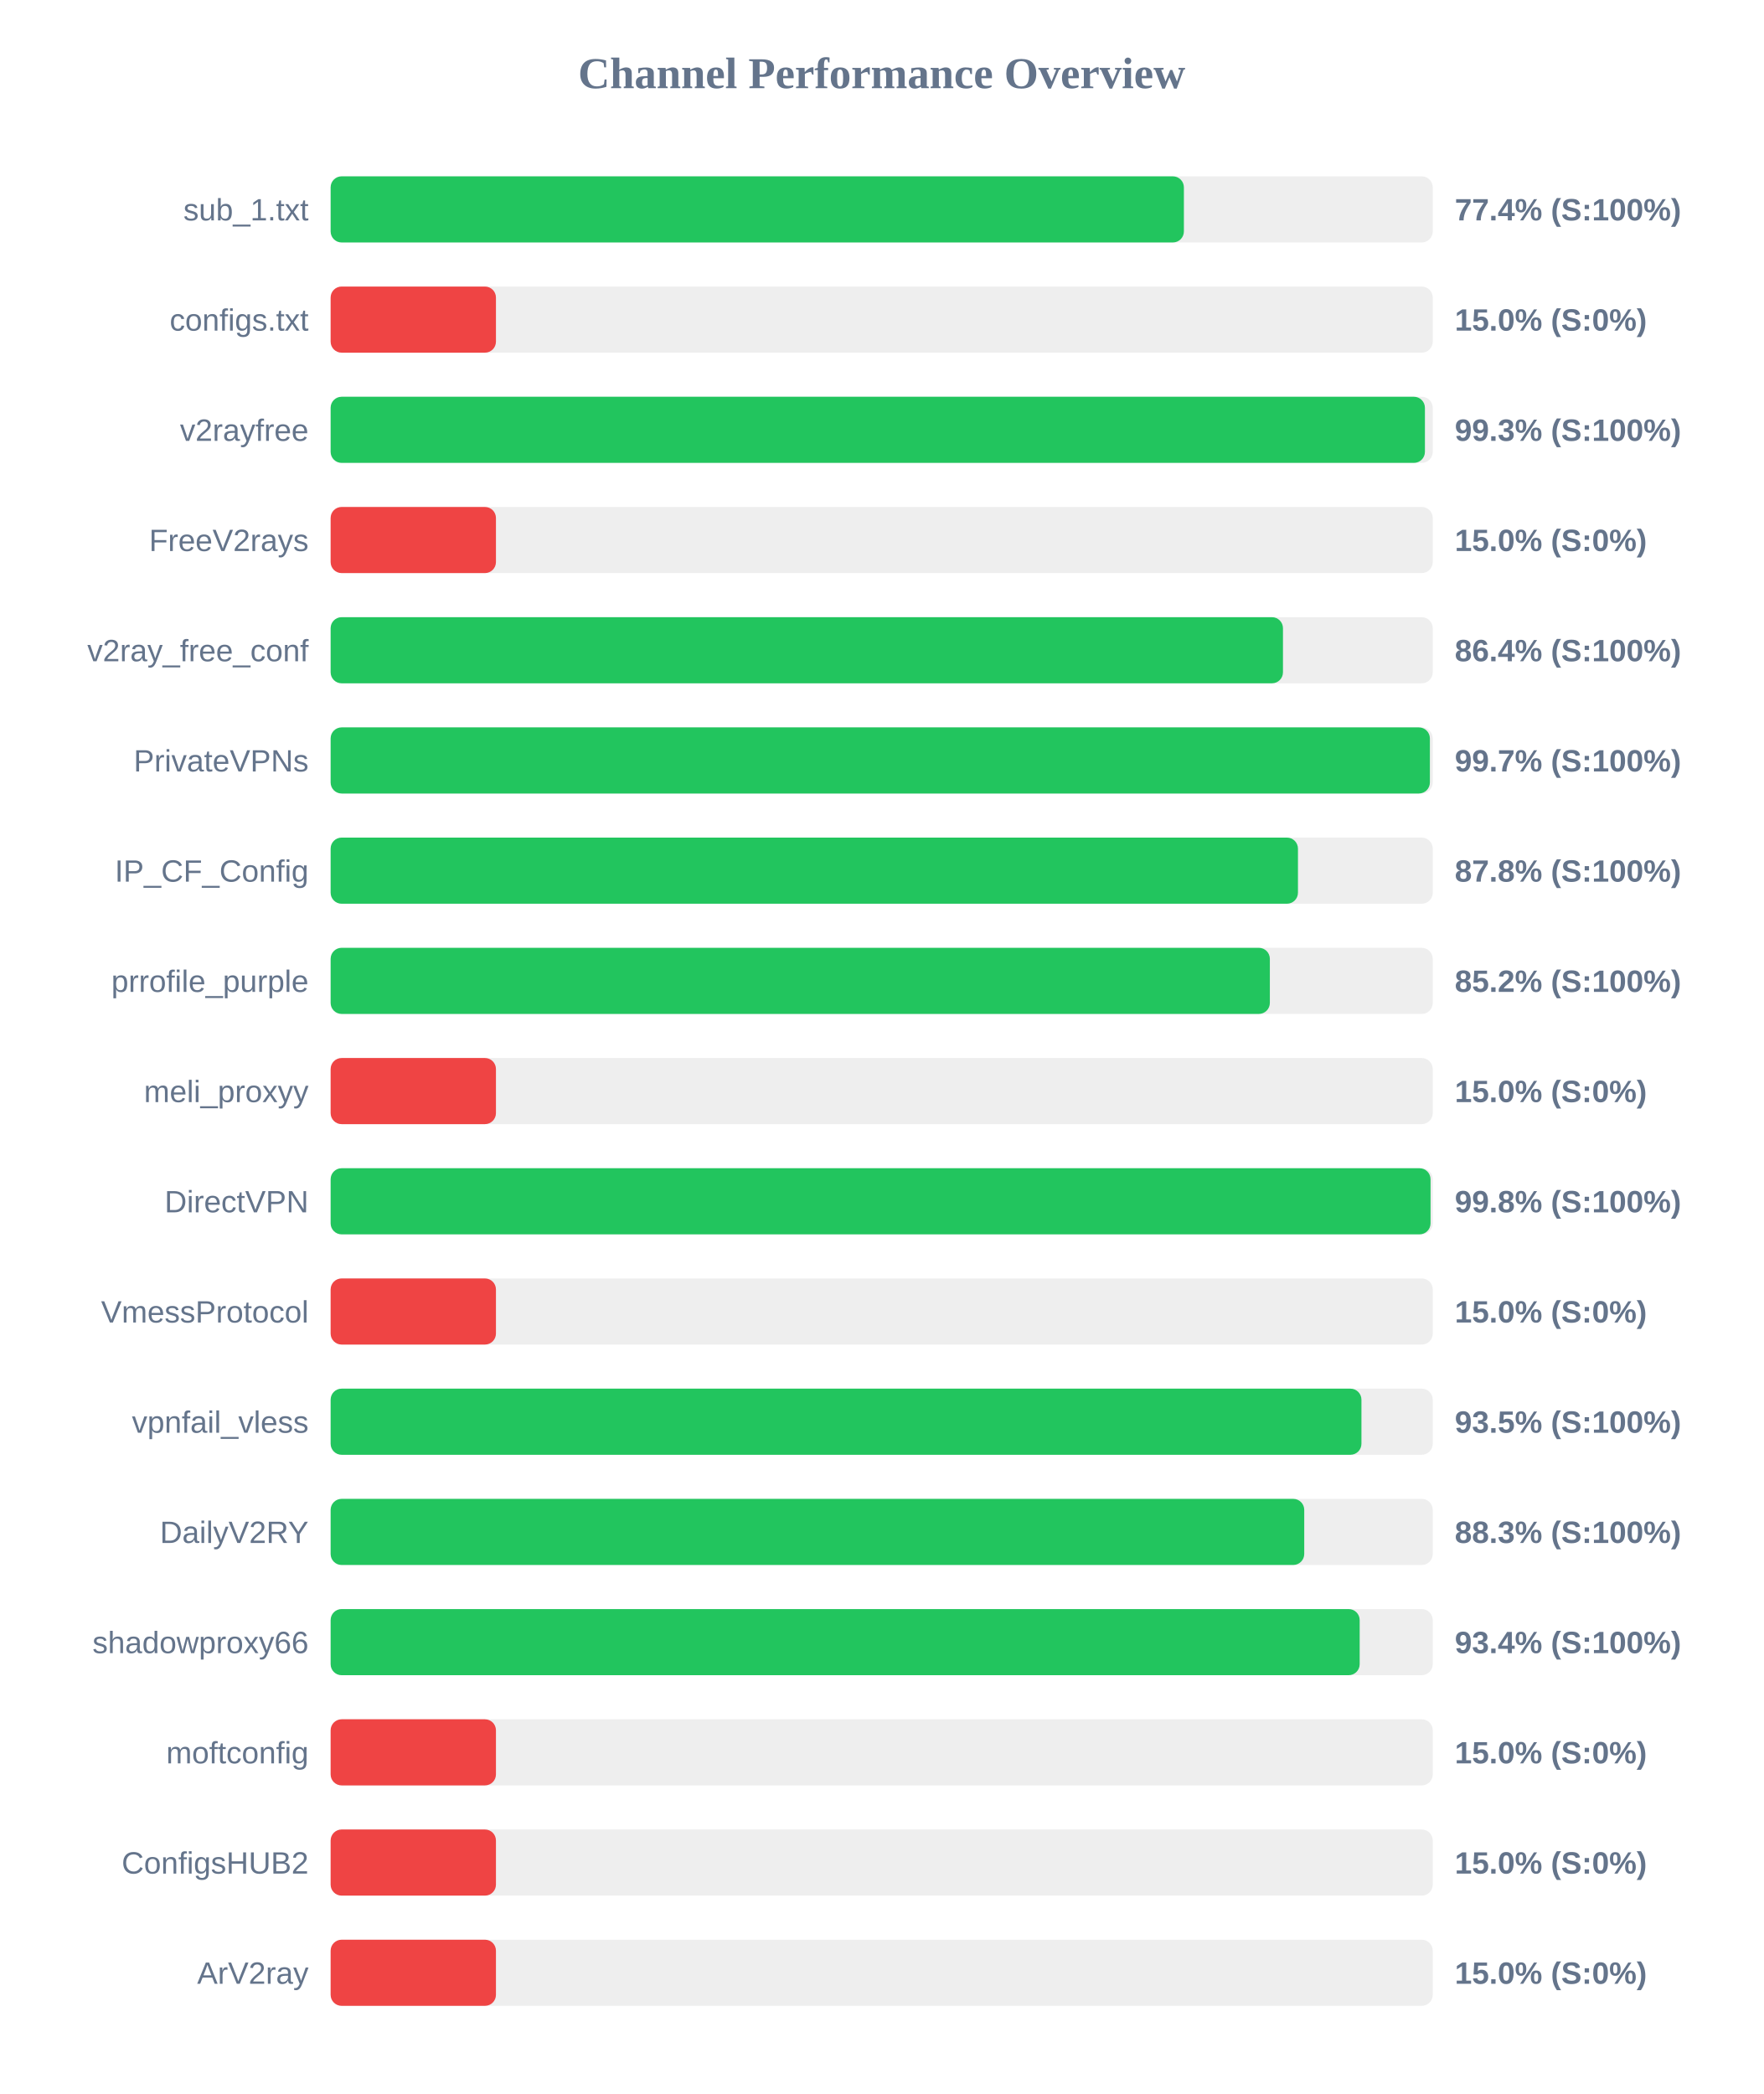
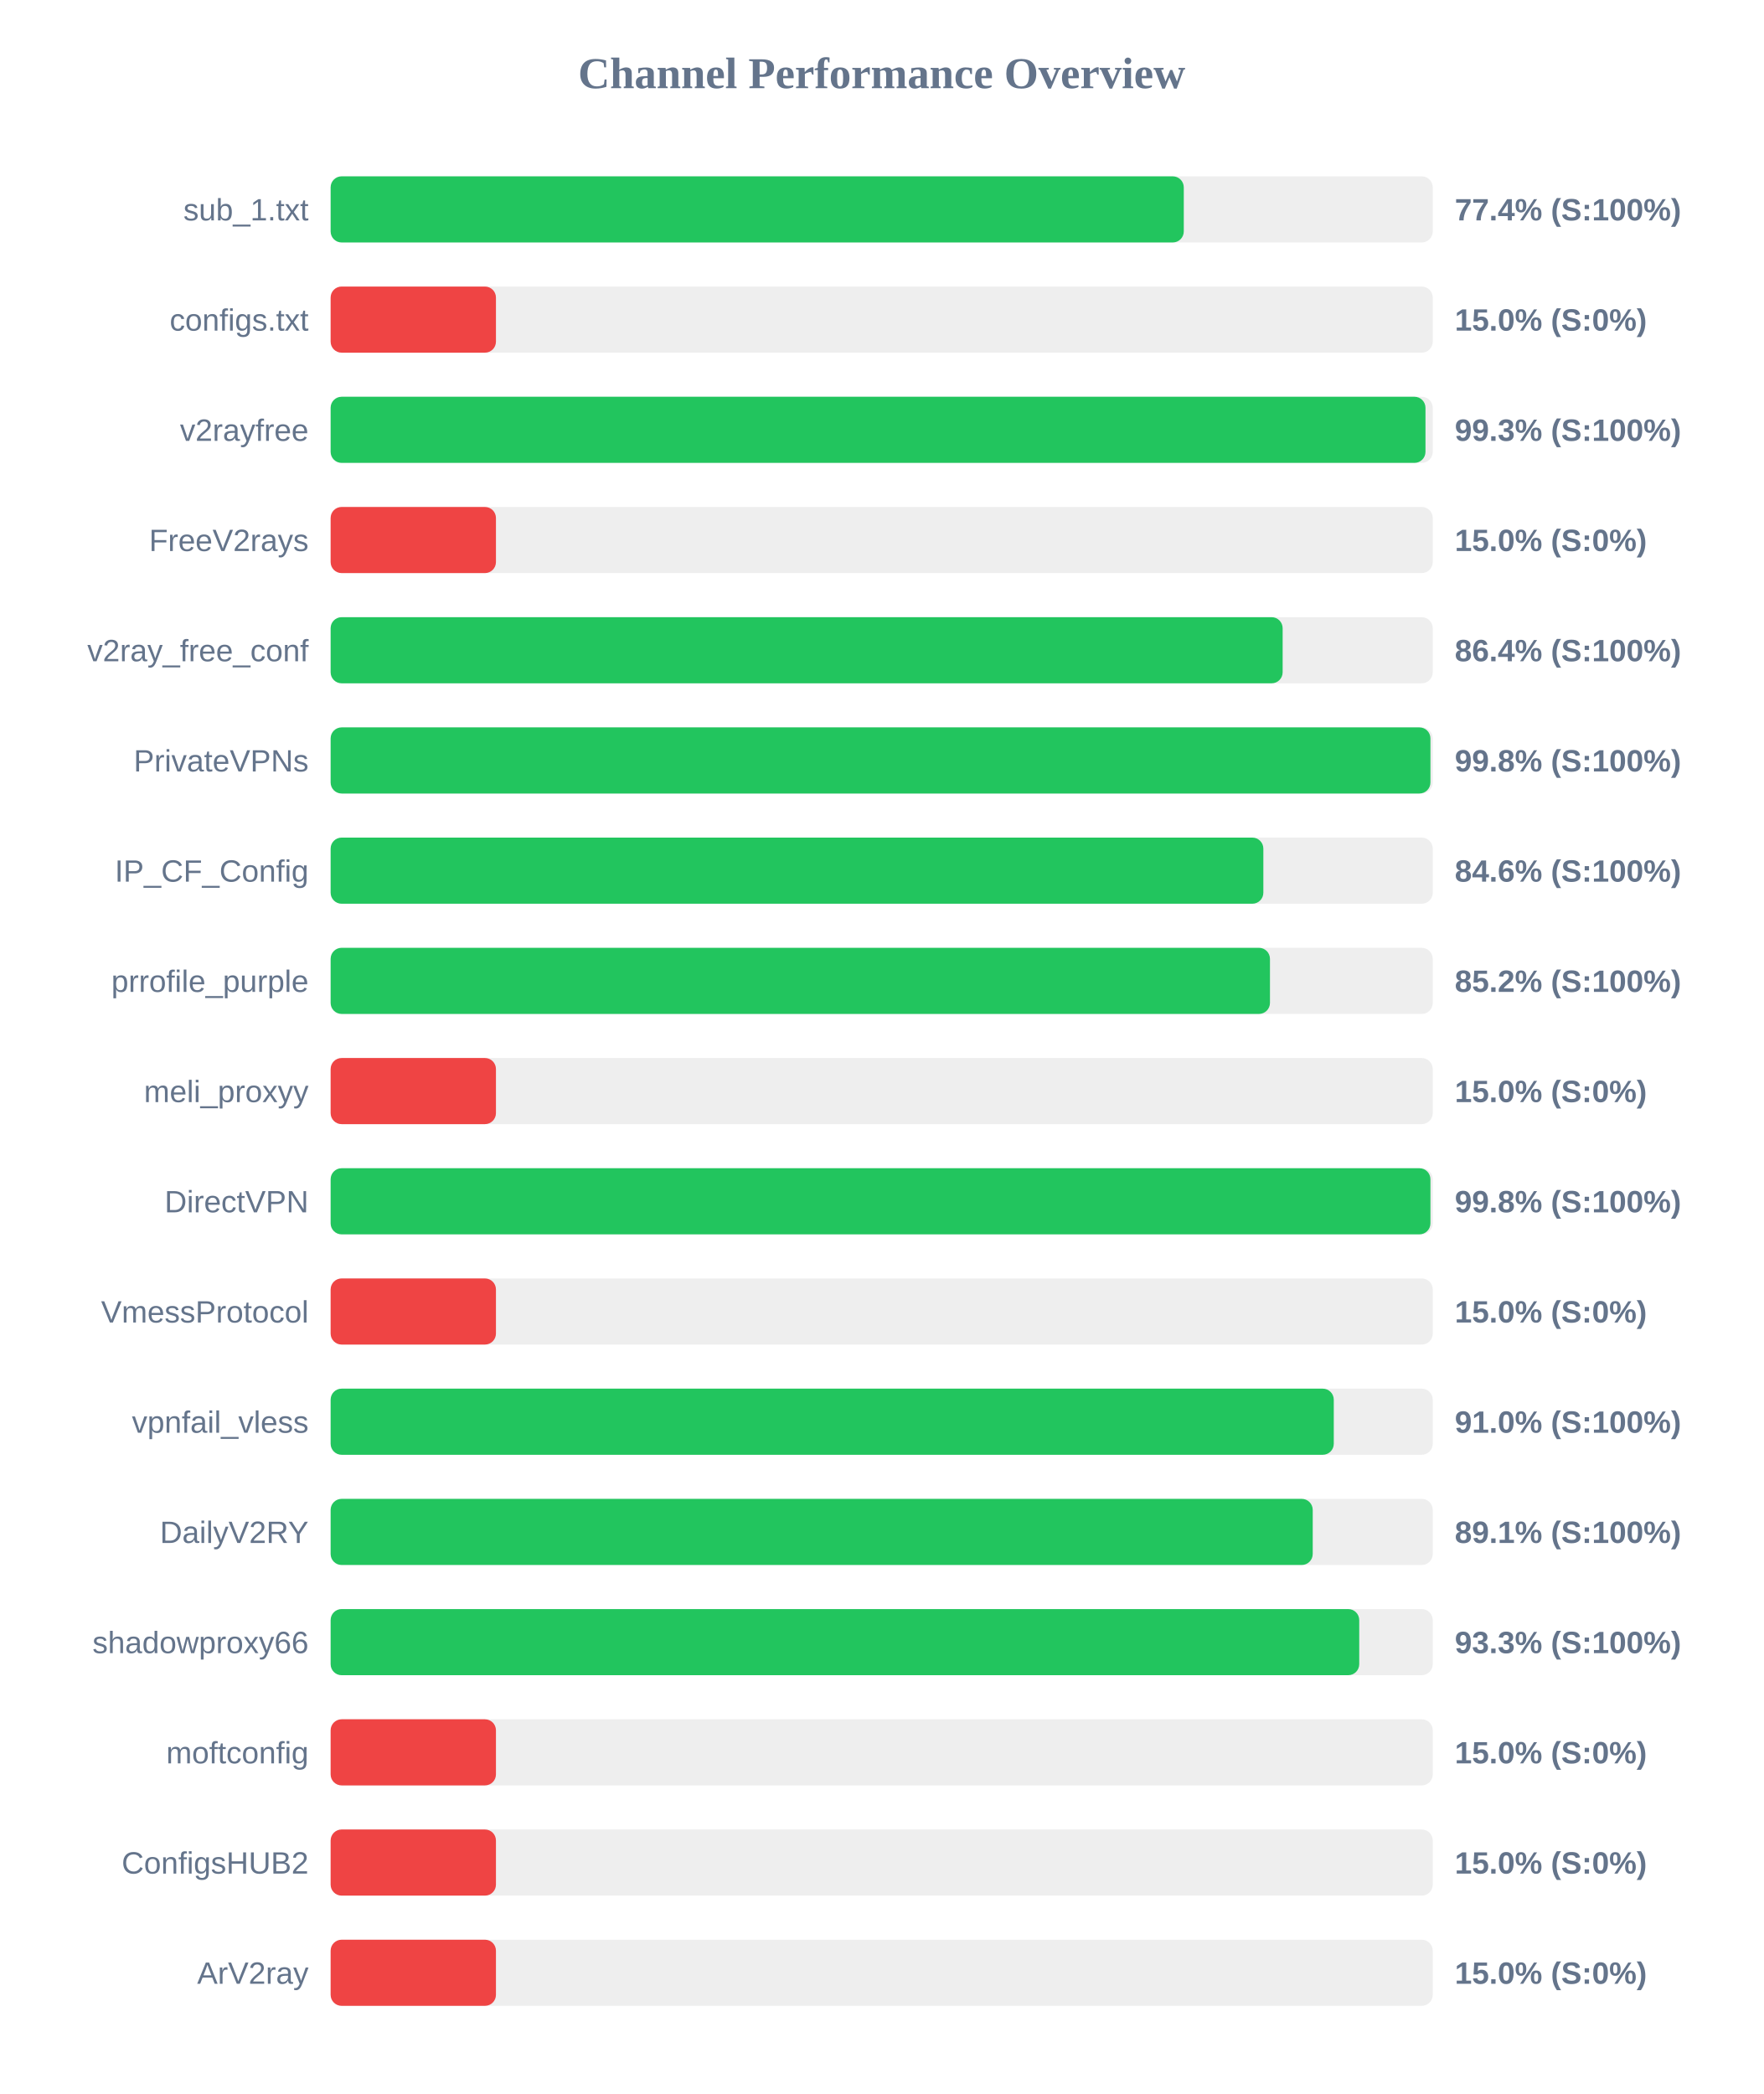
<svg xmlns="http://www.w3.org/2000/svg" width="800" height="950" version="1.1">
  <style>
        .row { font: 14px Arial; fill: #64748b; }
        .score { font: bold 14px Arial; fill: #64748b; }
    </style>
  <text x="400" y="40" text-anchor="middle" font-size="20px" font-weight="bold" fill="#64748b">Channel Performance Overview</text>
  <rect x="150" y="80" width="500" height="30" fill="#eee" rx="5" />
-   <rect x="150" y="80" width="387.1" height="30" fill="#22c55e" rx="5" />
+   <rect x="150" y="80" width="387.05" height="30" fill="#22c55e" rx="5" />
  <text x="140" y="100" text-anchor="end" class="row">sub_1.txt</text>
  <text x="660" y="100" text-anchor="start" class="score">77.4% (S:100%)</text>
  <rect x="150" y="130" width="500" height="30" fill="#eee" rx="5" />
  <rect x="150" y="130" width="75.0" height="30" fill="#ef4444" rx="5" />
  <text x="140" y="150" text-anchor="end" class="row">configs.txt</text>
  <text x="660" y="150" text-anchor="start" class="score">15.0% (S:0%)</text>
  <rect x="150" y="180" width="500" height="30" fill="#eee" rx="5" />
-   <rect x="150" y="180" width="496.45" height="30" fill="#22c55e" rx="5" />
+   <rect x="150" y="180" width="496.7" height="30" fill="#22c55e" rx="5" />
  <text x="140" y="200" text-anchor="end" class="row">v2rayfree</text>
  <text x="660" y="200" text-anchor="start" class="score">99.3% (S:100%)</text>
  <rect x="150" y="230" width="500" height="30" fill="#eee" rx="5" />
  <rect x="150" y="230" width="75.0" height="30" fill="#ef4444" rx="5" />
  <text x="140" y="250" text-anchor="end" class="row">FreeV2rays</text>
  <text x="660" y="250" text-anchor="start" class="score">15.0% (S:0%)</text>
  <rect x="150" y="280" width="500" height="30" fill="#eee" rx="5" />
-   <rect x="150" y="280" width="432.05" height="30" fill="#22c55e" rx="5" />
+   <rect x="150" y="280" width="431.9" height="30" fill="#22c55e" rx="5" />
  <text x="140" y="300" text-anchor="end" class="row">v2ray_free_conf</text>
  <text x="660" y="300" text-anchor="start" class="score">86.4% (S:100%)</text>
  <rect x="150" y="330" width="500" height="30" fill="#eee" rx="5" />
-   <rect x="150" y="330" width="498.7" height="30" fill="#22c55e" rx="5" />
+   <rect x="150" y="330" width="498.95" height="30" fill="#22c55e" rx="5" />
  <text x="140" y="350" text-anchor="end" class="row">PrivateVPNs</text>
-   <text x="660" y="350" text-anchor="start" class="score">99.7% (S:100%)</text>
+   <text x="660" y="350" text-anchor="start" class="score">99.8% (S:100%)</text>
  <rect x="150" y="380" width="500" height="30" fill="#eee" rx="5" />
-   <rect x="150" y="380" width="438.85" height="30" fill="#22c55e" rx="5" />
+   <rect x="150" y="380" width="423.15" height="30" fill="#22c55e" rx="5" />
  <text x="140" y="400" text-anchor="end" class="row">IP_CF_Config</text>
-   <text x="660" y="400" text-anchor="start" class="score">87.8% (S:100%)</text>
+   <text x="660" y="400" text-anchor="start" class="score">84.6% (S:100%)</text>
  <rect x="150" y="430" width="500" height="30" fill="#eee" rx="5" />
-   <rect x="150" y="430" width="426.1" height="30" fill="#22c55e" rx="5" />
+   <rect x="150" y="430" width="426.15" height="30" fill="#22c55e" rx="5" />
  <text x="140" y="450" text-anchor="end" class="row">prrofile_purple</text>
  <text x="660" y="450" text-anchor="start" class="score">85.2% (S:100%)</text>
  <rect x="150" y="480" width="500" height="30" fill="#eee" rx="5" />
  <rect x="150" y="480" width="75.0" height="30" fill="#ef4444" rx="5" />
  <text x="140" y="500" text-anchor="end" class="row">meli_proxyy</text>
  <text x="660" y="500" text-anchor="start" class="score">15.0% (S:0%)</text>
  <rect x="150" y="530" width="500" height="30" fill="#eee" rx="5" />
-   <rect x="150" y="530" width="499.0" height="30" fill="#22c55e" rx="5" />
+   <rect x="150" y="530" width="498.95" height="30" fill="#22c55e" rx="5" />
  <text x="140" y="550" text-anchor="end" class="row">DirectVPN</text>
  <text x="660" y="550" text-anchor="start" class="score">99.8% (S:100%)</text>
  <rect x="150" y="580" width="500" height="30" fill="#eee" rx="5" />
  <rect x="150" y="580" width="75.0" height="30" fill="#ef4444" rx="5" />
  <text x="140" y="600" text-anchor="end" class="row">VmessProtocol</text>
  <text x="660" y="600" text-anchor="start" class="score">15.0% (S:0%)</text>
  <rect x="150" y="630" width="500" height="30" fill="#eee" rx="5" />
-   <rect x="150" y="630" width="467.65" height="30" fill="#22c55e" rx="5" />
+   <rect x="150" y="630" width="455.1" height="30" fill="#22c55e" rx="5" />
  <text x="140" y="650" text-anchor="end" class="row">vpnfail_vless</text>
-   <text x="660" y="650" text-anchor="start" class="score">93.5% (S:100%)</text>
+   <text x="660" y="650" text-anchor="start" class="score">91.0% (S:100%)</text>
  <rect x="150" y="680" width="500" height="30" fill="#eee" rx="5" />
-   <rect x="150" y="680" width="441.7" height="30" fill="#22c55e" rx="5" />
+   <rect x="150" y="680" width="445.55" height="30" fill="#22c55e" rx="5" />
  <text x="140" y="700" text-anchor="end" class="row">DailyV2RY</text>
-   <text x="660" y="700" text-anchor="start" class="score">88.3% (S:100%)</text>
+   <text x="660" y="700" text-anchor="start" class="score">89.1% (S:100%)</text>
  <rect x="150" y="730" width="500" height="30" fill="#eee" rx="5" />
-   <rect x="150" y="730" width="466.85" height="30" fill="#22c55e" rx="5" />
+   <rect x="150" y="730" width="466.65" height="30" fill="#22c55e" rx="5" />
  <text x="140" y="750" text-anchor="end" class="row">shadowproxy66</text>
-   <text x="660" y="750" text-anchor="start" class="score">93.4% (S:100%)</text>
+   <text x="660" y="750" text-anchor="start" class="score">93.3% (S:100%)</text>
  <rect x="150" y="780" width="500" height="30" fill="#eee" rx="5" />
  <rect x="150" y="780" width="75.0" height="30" fill="#ef4444" rx="5" />
  <text x="140" y="800" text-anchor="end" class="row">moftconfig</text>
  <text x="660" y="800" text-anchor="start" class="score">15.0% (S:0%)</text>
  <rect x="150" y="830" width="500" height="30" fill="#eee" rx="5" />
  <rect x="150" y="830" width="75.0" height="30" fill="#ef4444" rx="5" />
  <text x="140" y="850" text-anchor="end" class="row">ConfigsHUB2</text>
  <text x="660" y="850" text-anchor="start" class="score">15.0% (S:0%)</text>
  <rect x="150" y="880" width="500" height="30" fill="#eee" rx="5" />
  <rect x="150" y="880" width="75.0" height="30" fill="#ef4444" rx="5" />
  <text x="140" y="900" text-anchor="end" class="row">ArV2ray</text>
  <text x="660" y="900" text-anchor="start" class="score">15.0% (S:0%)</text>
</svg>
